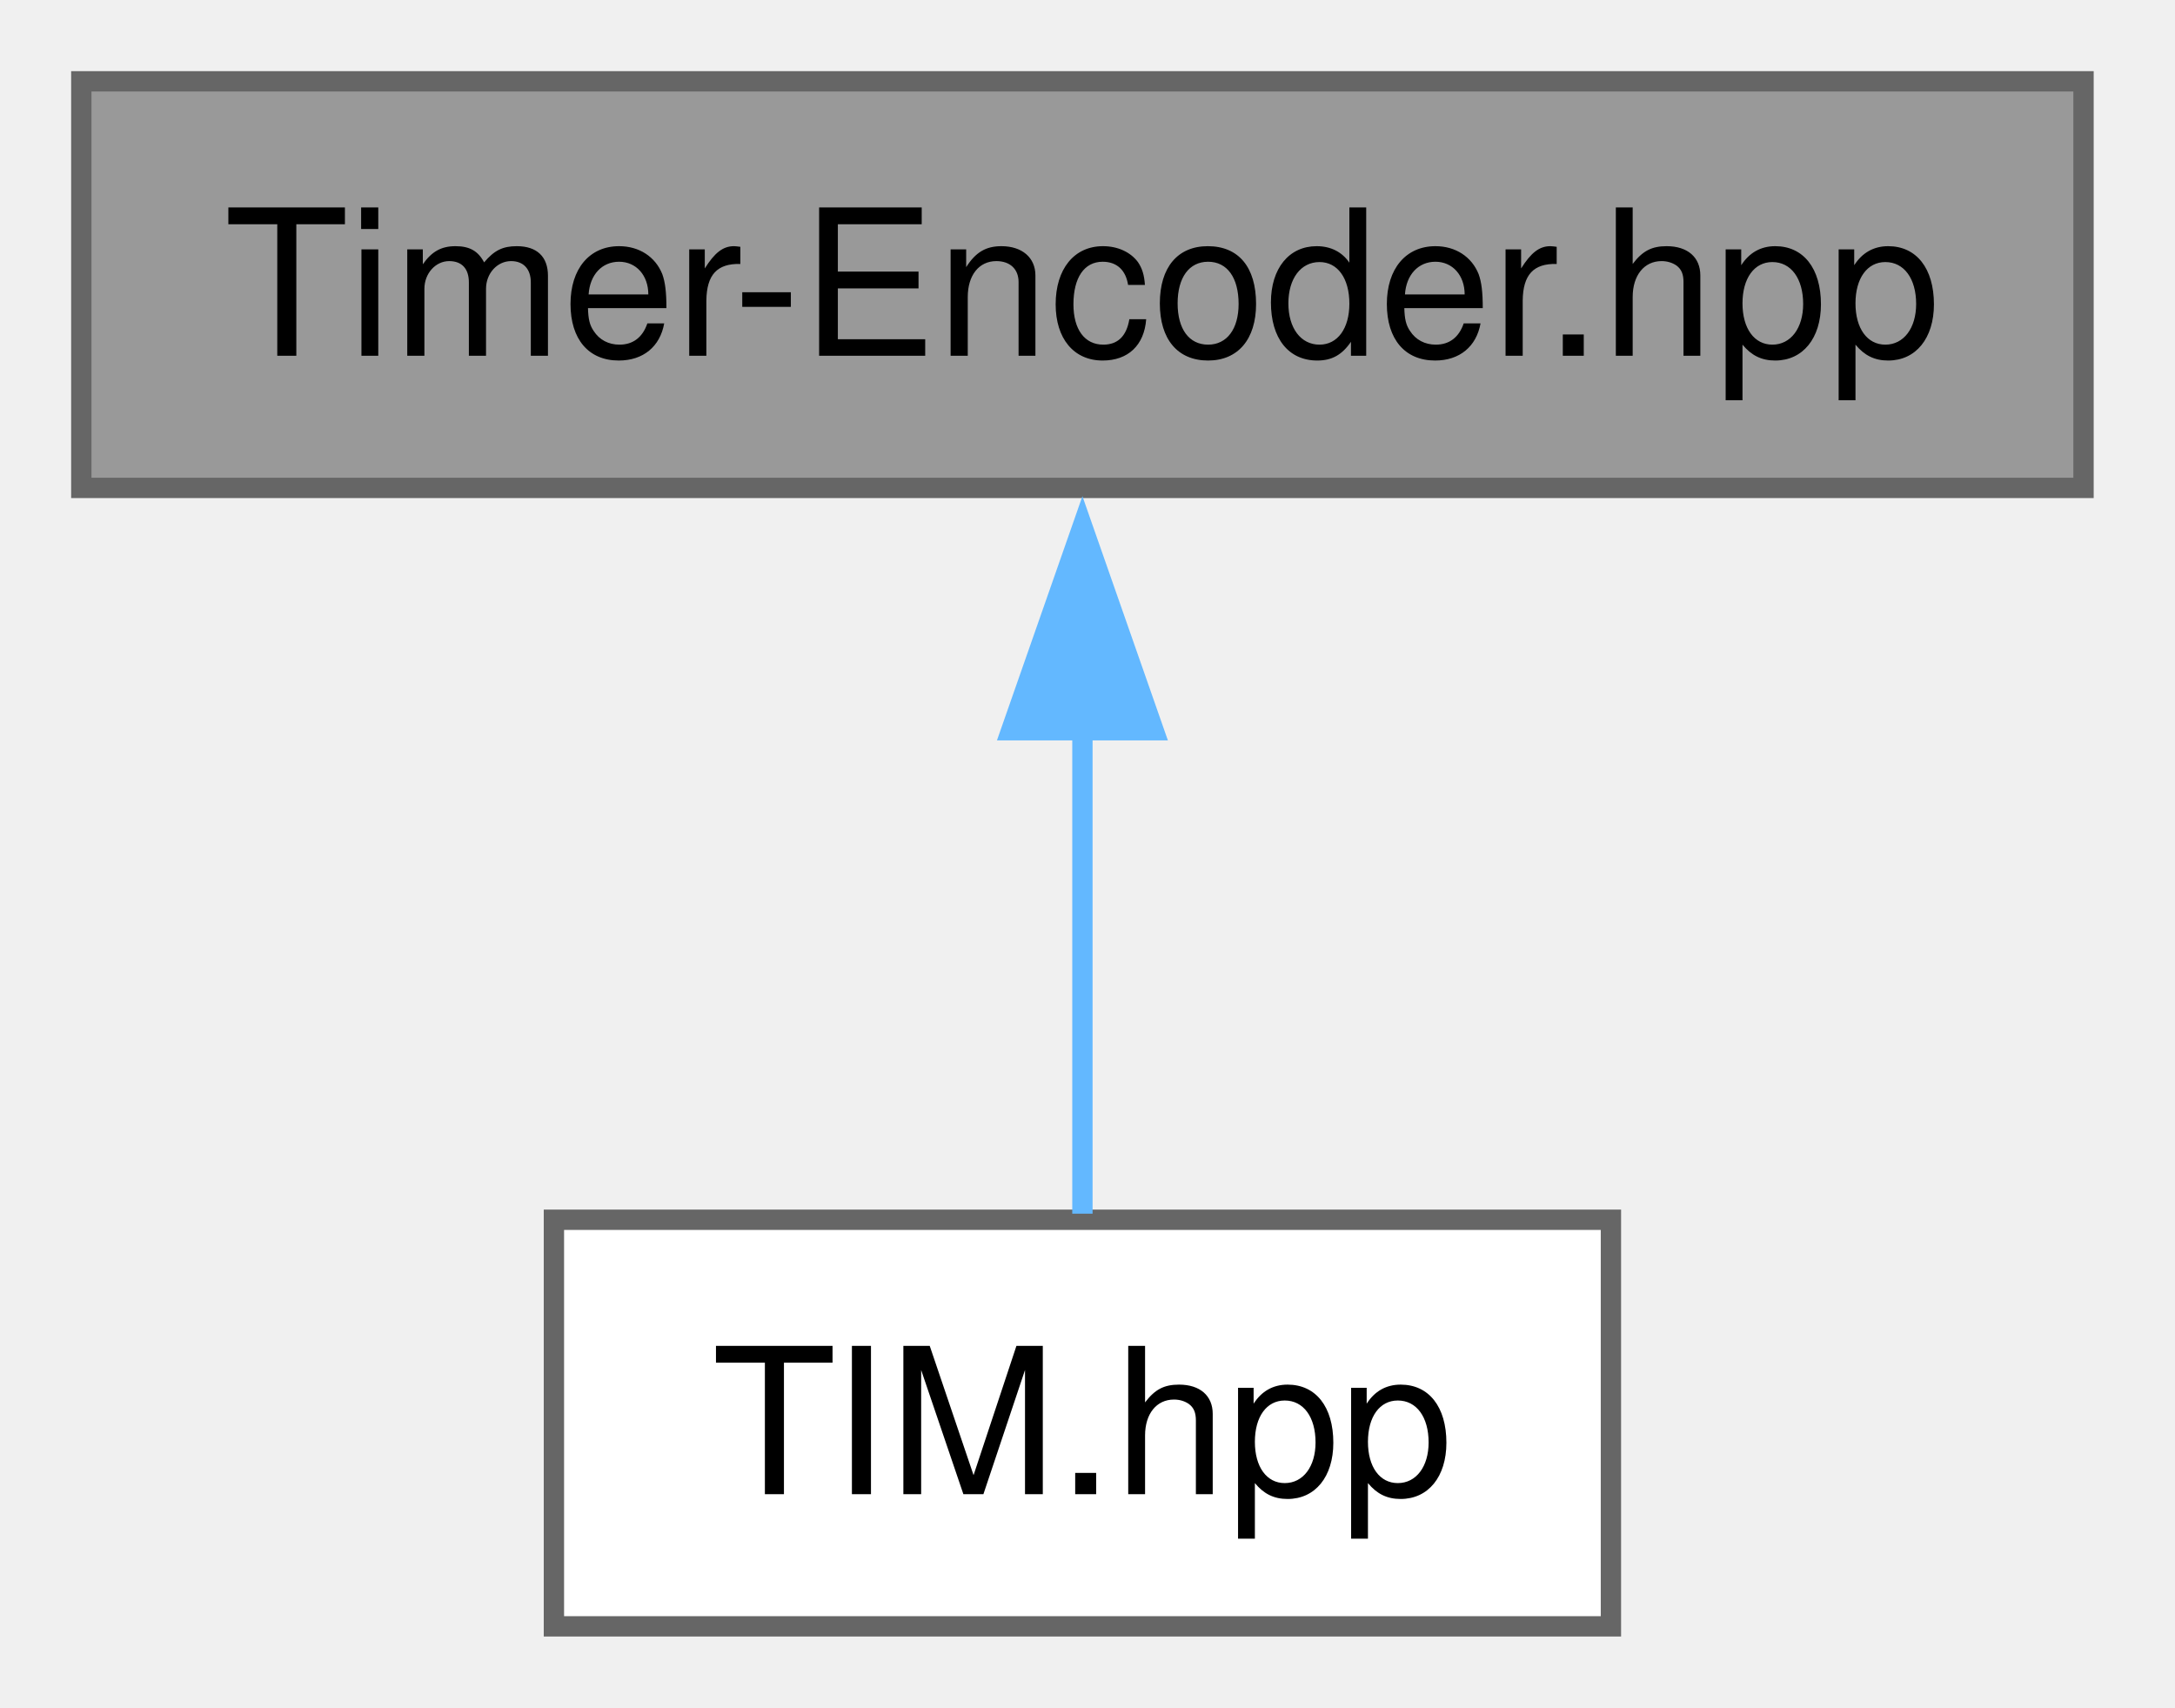
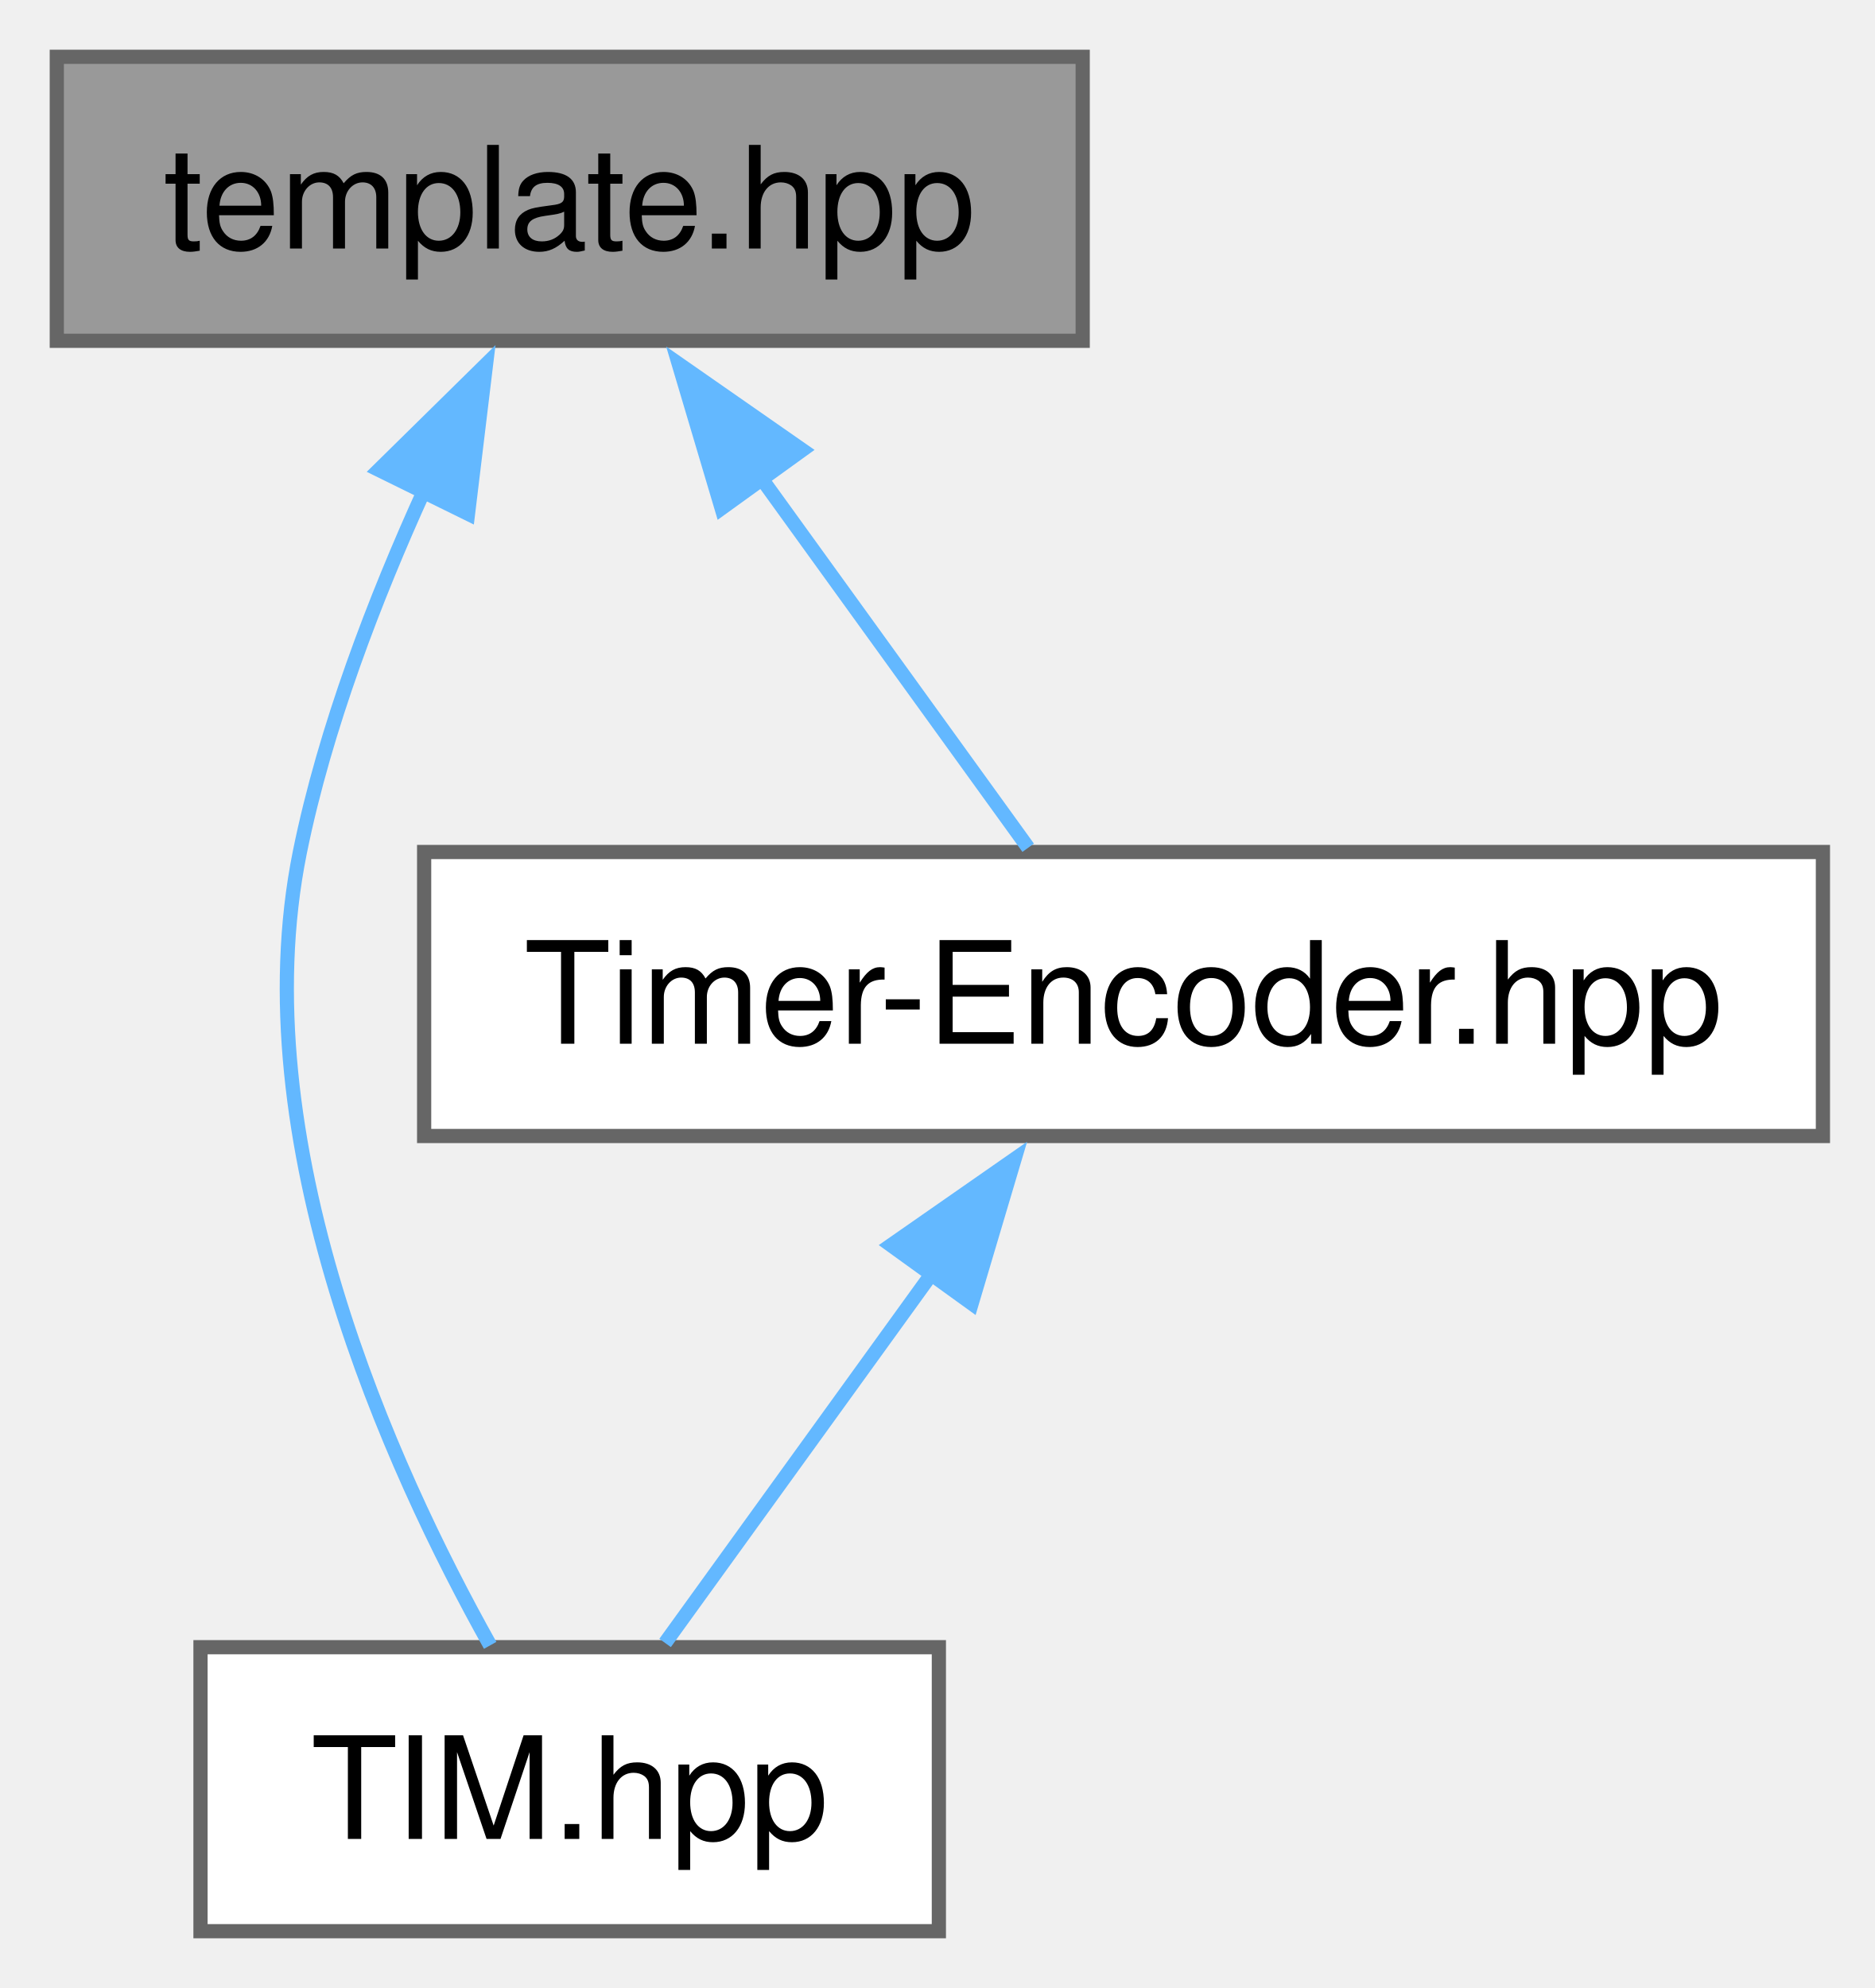
- <svg xmlns="http://www.w3.org/2000/svg" xmlns:xlink="http://www.w3.org/1999/xlink" width="107pt" height="84pt" viewBox="0.00 0.00 107.00 84.00">
-   <g id="graph0" class="graph" transform="scale(1 1) rotate(0) translate(4 80)">
+ <svg xmlns="http://www.w3.org/2000/svg" xmlns:xlink="http://www.w3.org/1999/xlink" width="132pt" height="140pt" viewBox="0.00 0.00 132.00 140.00">
+   <g id="graph0" class="graph" transform="scale(1 1) rotate(0) translate(4 136)">
    <g id="Node000001" class="node">
      <g id="a_Node000001">
-         <a xlink:title="Timer-Encoder class definition.">
-           <polygon fill="#999999" stroke="#666666" points="98.5,-76 0,-76 0,-56 98.5,-56 98.5,-76" />
-           <text xml:space="preserve" text-anchor="middle" x="49.25" y="-62.5" font-family="Helvetica,sans-Serif" font-size="10.00">Timer-Encoder.hpp</text>
+         <a xlink:title="Timer template class for HAL.">
+           <polygon fill="#999999" stroke="#666666" points="72.25,-132 0,-132 0,-112 72.25,-112 72.25,-132" />
+           <text xml:space="preserve" text-anchor="middle" x="36.12" y="-118.5" font-family="Helvetica,sans-Serif" font-size="10.00">template.hpp</text>
        </a>
      </g>
    </g>
    <g id="Node000002" class="node">
      <g id="a_Node000002">
-         <a xlink:href="../../da/d15/a00188.html" target="_top" xlink:title="STM32 HAL Timer/Encoder interface header.">
-           <polygon fill="white" stroke="#666666" points="75.25,-20 23.25,-20 23.25,0 75.25,0 75.25,-20" />
-           <text xml:space="preserve" text-anchor="middle" x="49.25" y="-6.5" font-family="Helvetica,sans-Serif" font-size="10.00">TIM.hpp</text>
+         <a xlink:href="../../d9/dd0/a00191.html" target="_top" xlink:title="STM32 HAL Timer/Encoder interface header.">
+           <polygon fill="white" stroke="#666666" points="62.12,-20 10.12,-20 10.12,0 62.12,0 62.12,-20" />
+           <text xml:space="preserve" text-anchor="middle" x="36.12" y="-6.5" font-family="Helvetica,sans-Serif" font-size="10.00">TIM.hpp</text>
        </a>
      </g>
    </g>
    <g id="edge1_Node000001_Node000002" class="edge">
      <g id="a_edge1_Node000001_Node000002">
        <a xlink:title=" ">
-           <path fill="none" stroke="#63b8ff" d="M49.25,-44.13C49.25,-35.9 49.25,-26.85 49.25,-20.3" />
-           <polygon fill="#63b8ff" stroke="#63b8ff" points="45.75,-44.08 49.25,-54.08 52.75,-44.08 45.75,-44.08" />
+           <path fill="none" stroke="#63b8ff" d="M25.92,-101.57C22.39,-93.83 18.89,-84.71 17.12,-76 13.02,-55.72 23.54,-32.6 30.52,-20.13" />
+           <polygon fill="#63b8ff" stroke="#63b8ff" points="22.68,-102.91 30.23,-110.34 28.96,-99.82 22.68,-102.91" />
+         </a>
+       </g>
+     </g>
+     <g id="Node000003" class="node">
+       <g id="a_Node000003">
+         <a xlink:href="../../d7/d3f/a00173.html" target="_top" xlink:title="Timer-Encoder class definition.">
+           <polygon fill="white" stroke="#666666" points="124.38,-76 25.87,-76 25.87,-56 124.38,-56 124.38,-76" />
+           <text xml:space="preserve" text-anchor="middle" x="75.12" y="-62.5" font-family="Helvetica,sans-Serif" font-size="10.00">Timer-Encoder.hpp</text>
+         </a>
+       </g>
+     </g>
+     <g id="edge2_Node000001_Node000003" class="edge">
+       <g id="a_edge2_Node000001_Node000003">
+         <a xlink:title=" ">
+           <path fill="none" stroke="#63b8ff" d="M49.53,-102.44C55.9,-93.62 63.23,-83.47 68.41,-76.3" />
+           <polygon fill="#63b8ff" stroke="#63b8ff" points="46.82,-100.21 43.8,-110.37 52.5,-104.31 46.82,-100.21" />
+         </a>
+       </g>
+     </g>
+     <g id="edge3_Node000003_Node000002" class="edge">
+       <g id="a_edge3_Node000003_Node000002">
+         <a xlink:title=" ">
+           <path fill="none" stroke="#63b8ff" d="M61.72,-46.44C55.35,-37.62 48.02,-27.47 42.84,-20.3" />
+           <polygon fill="#63b8ff" stroke="#63b8ff" points="58.75,-48.31 67.45,-54.37 64.43,-44.21 58.75,-48.31" />
        </a>
      </g>
    </g>
  </g>
</svg>
